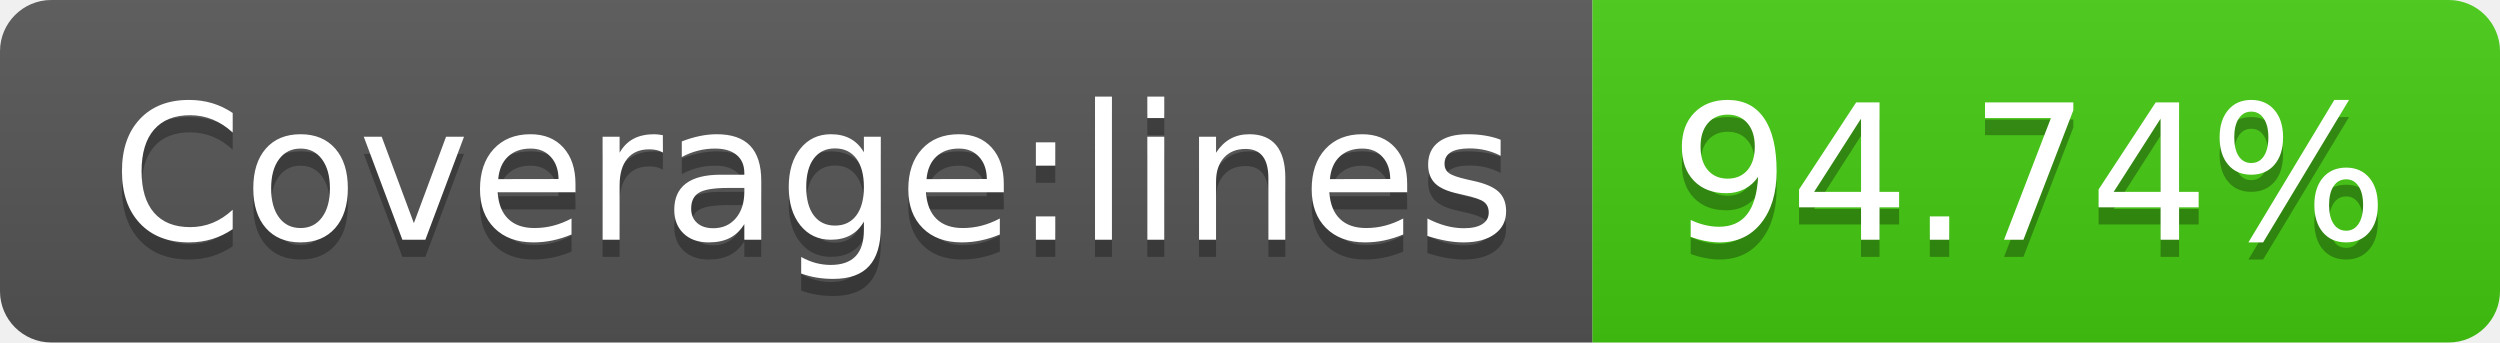
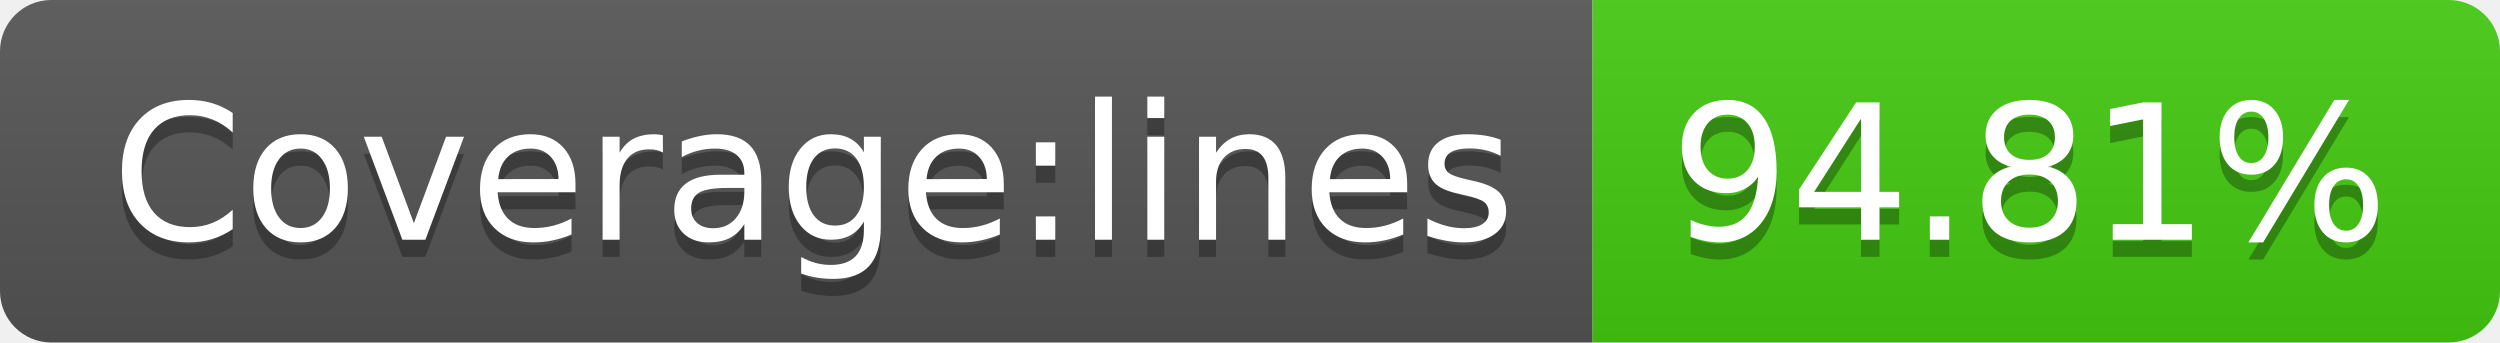
- <svg xmlns="http://www.w3.org/2000/svg" width="146" height="20" role="img" aria-label="Coverage:lines: 94.74%">
+ <svg xmlns="http://www.w3.org/2000/svg" width="146" height="20" role="img" aria-label="Coverage:lines: 94.81%">
  <linearGradient id="s" x2="0" y2="100%">
    <stop offset="0" stop-color="#bbb" stop-opacity=".1" />
    <stop offset="1" stop-opacity=".1" />
  </linearGradient>
  <clipPath id="r">
    <rect width="146" height="20" rx="3" fill="#fff" />
  </clipPath>
  <g clip-path="url(#r)">
    <rect width="93" height="20" fill="#555" />
    <rect x="93" width="53" height="20" fill="#4c1" />
    <rect width="146" height="20" fill="url(#s)" />
  </g>
  <g fill="#fff" text-anchor="middle" font-family="Verdana,Geneva,DejaVu Sans,sans-serif" text-rendering="geometricPrecision" font-size="110">
    <text aria-hidden="true" x="475" y="150" fill="#010101" fill-opacity=".3" transform="scale(.1)" textLength="830">Coverage:lines</text>
    <text x="475" y="140" transform="scale(.1)" fill="#fff" textLength="830">Coverage:lines</text>
-     <text aria-hidden="true" x="1185" y="150" fill="#010101" fill-opacity=".3" transform="scale(.1)" textLength="430">94.74%</text>
-     <text x="1185" y="140" transform="scale(.1)" fill="#fff" textLength="430">94.74%</text>
+     <text aria-hidden="true" x="1185" y="150" fill="#010101" fill-opacity=".3" transform="scale(.1)" textLength="430">94.81%</text>
+     <text x="1185" y="140" transform="scale(.1)" fill="#fff" textLength="430">94.81%</text>
  </g>
</svg>
